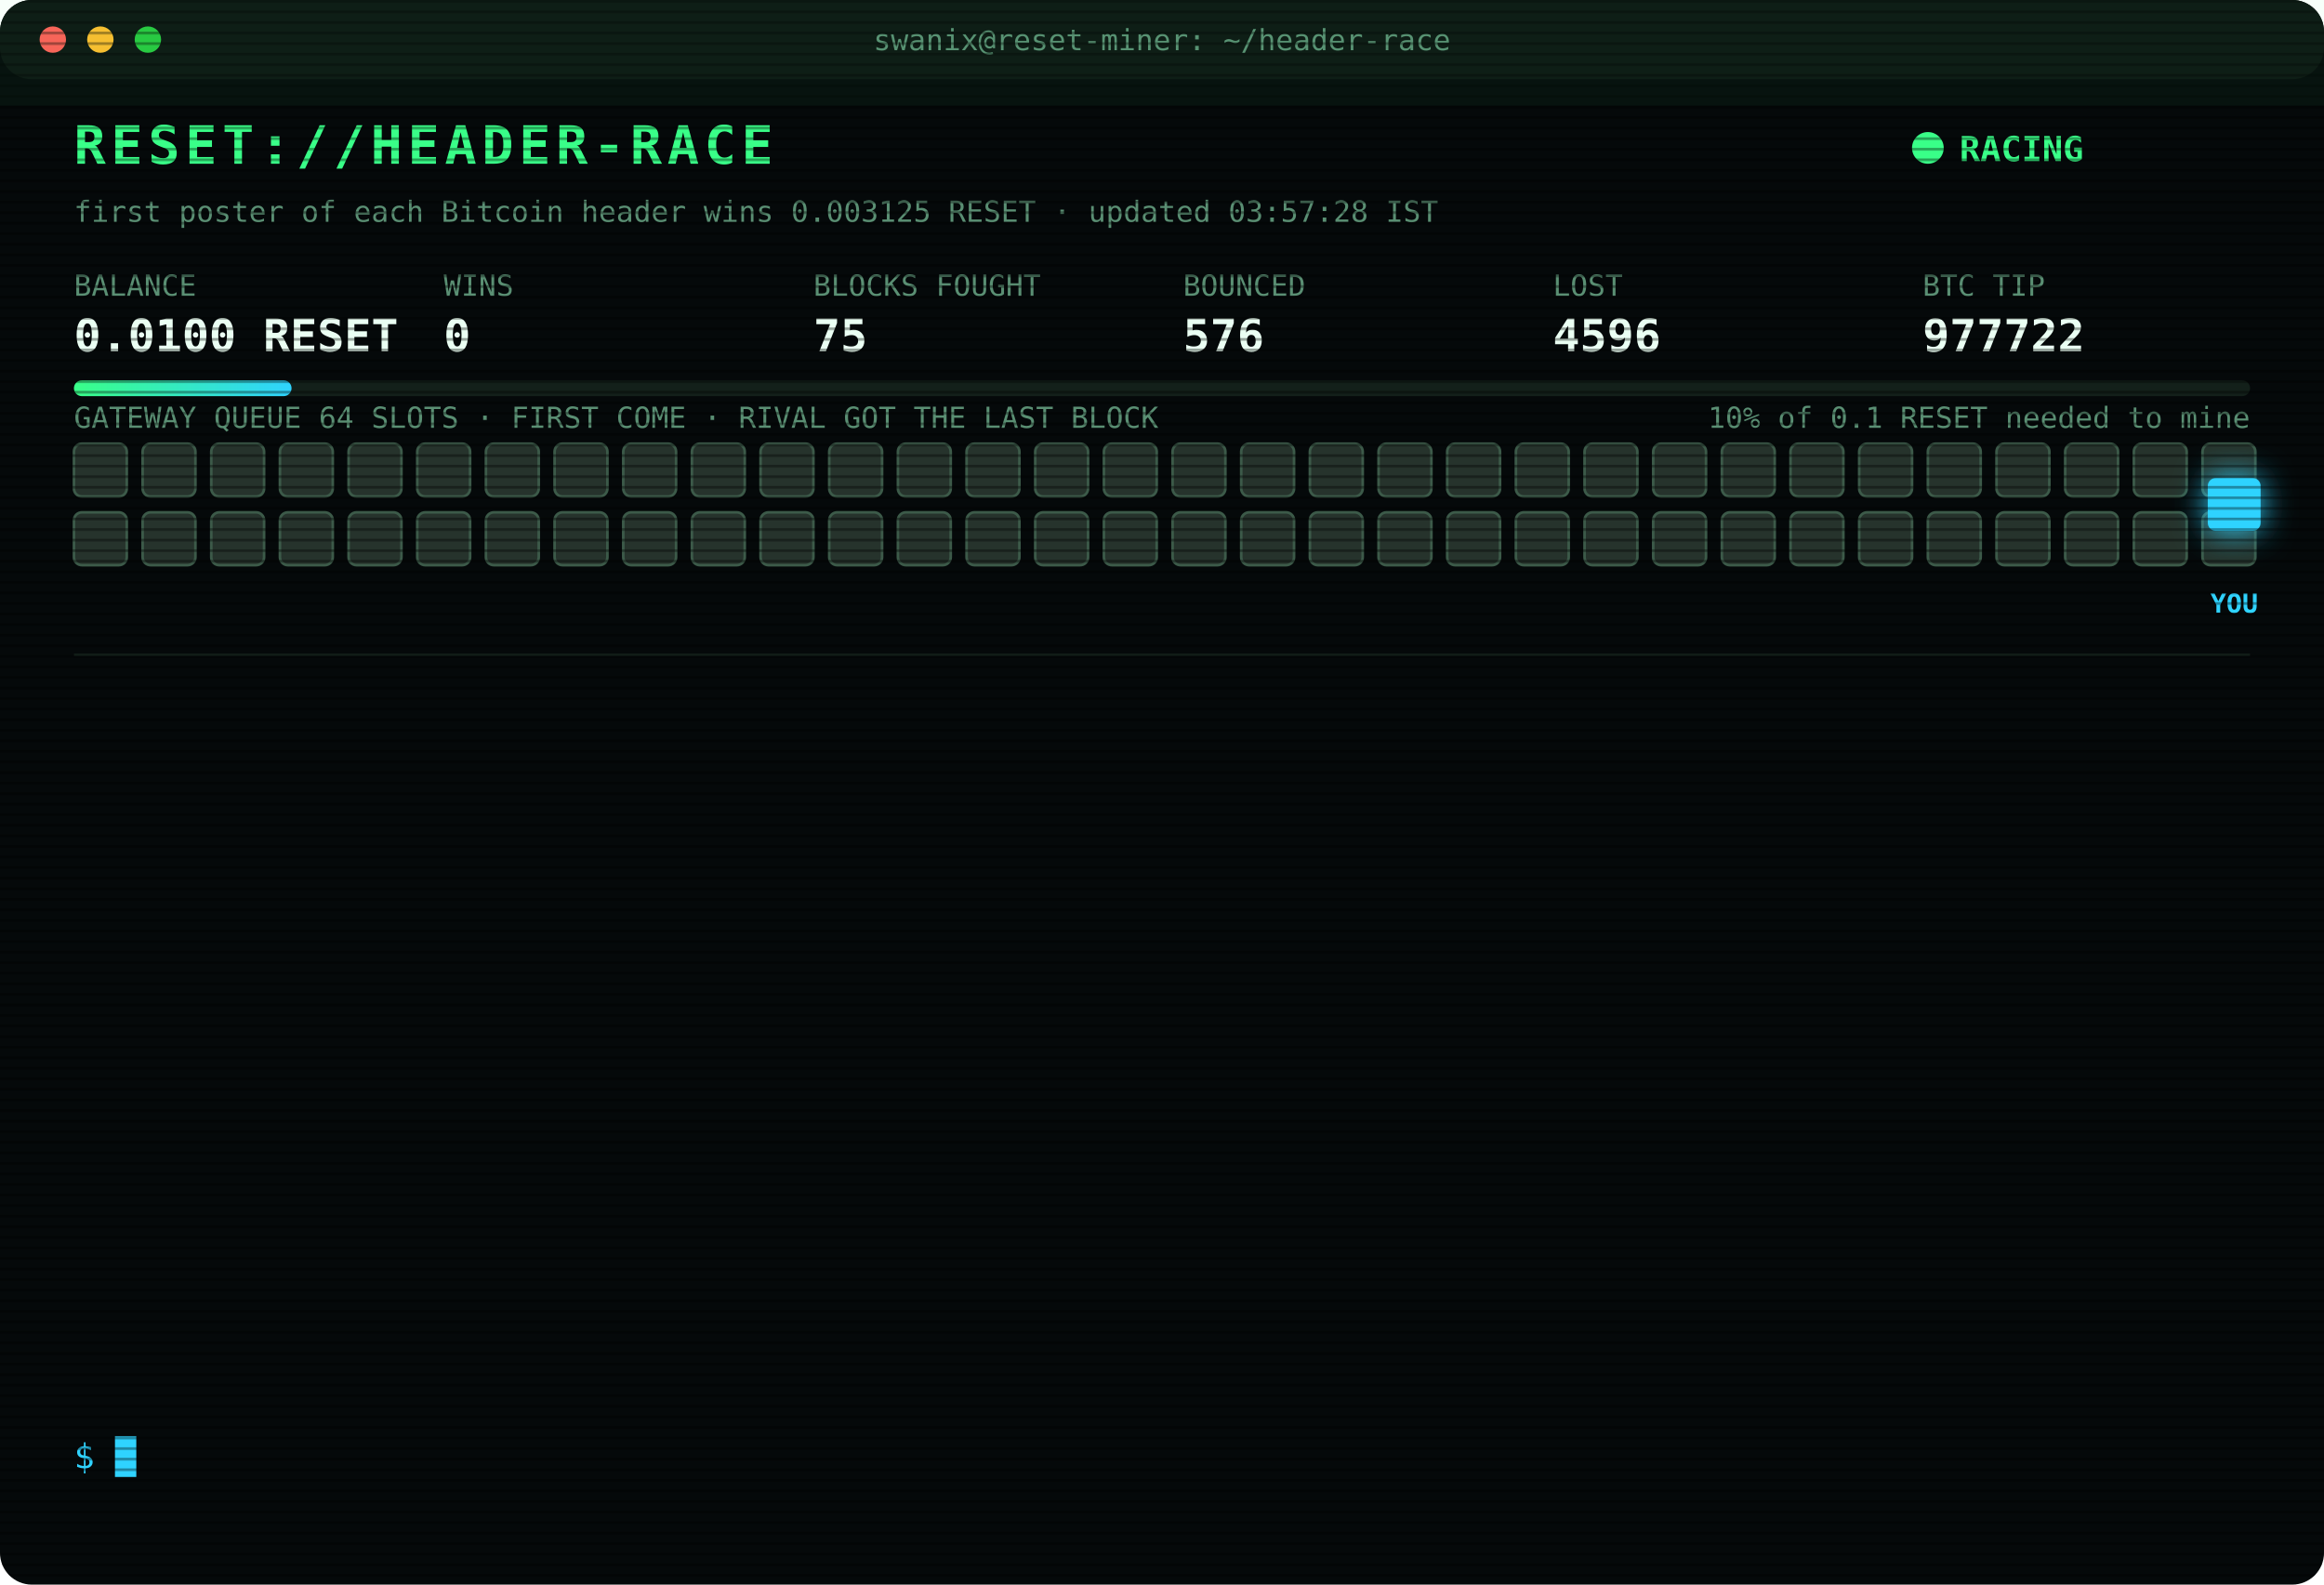
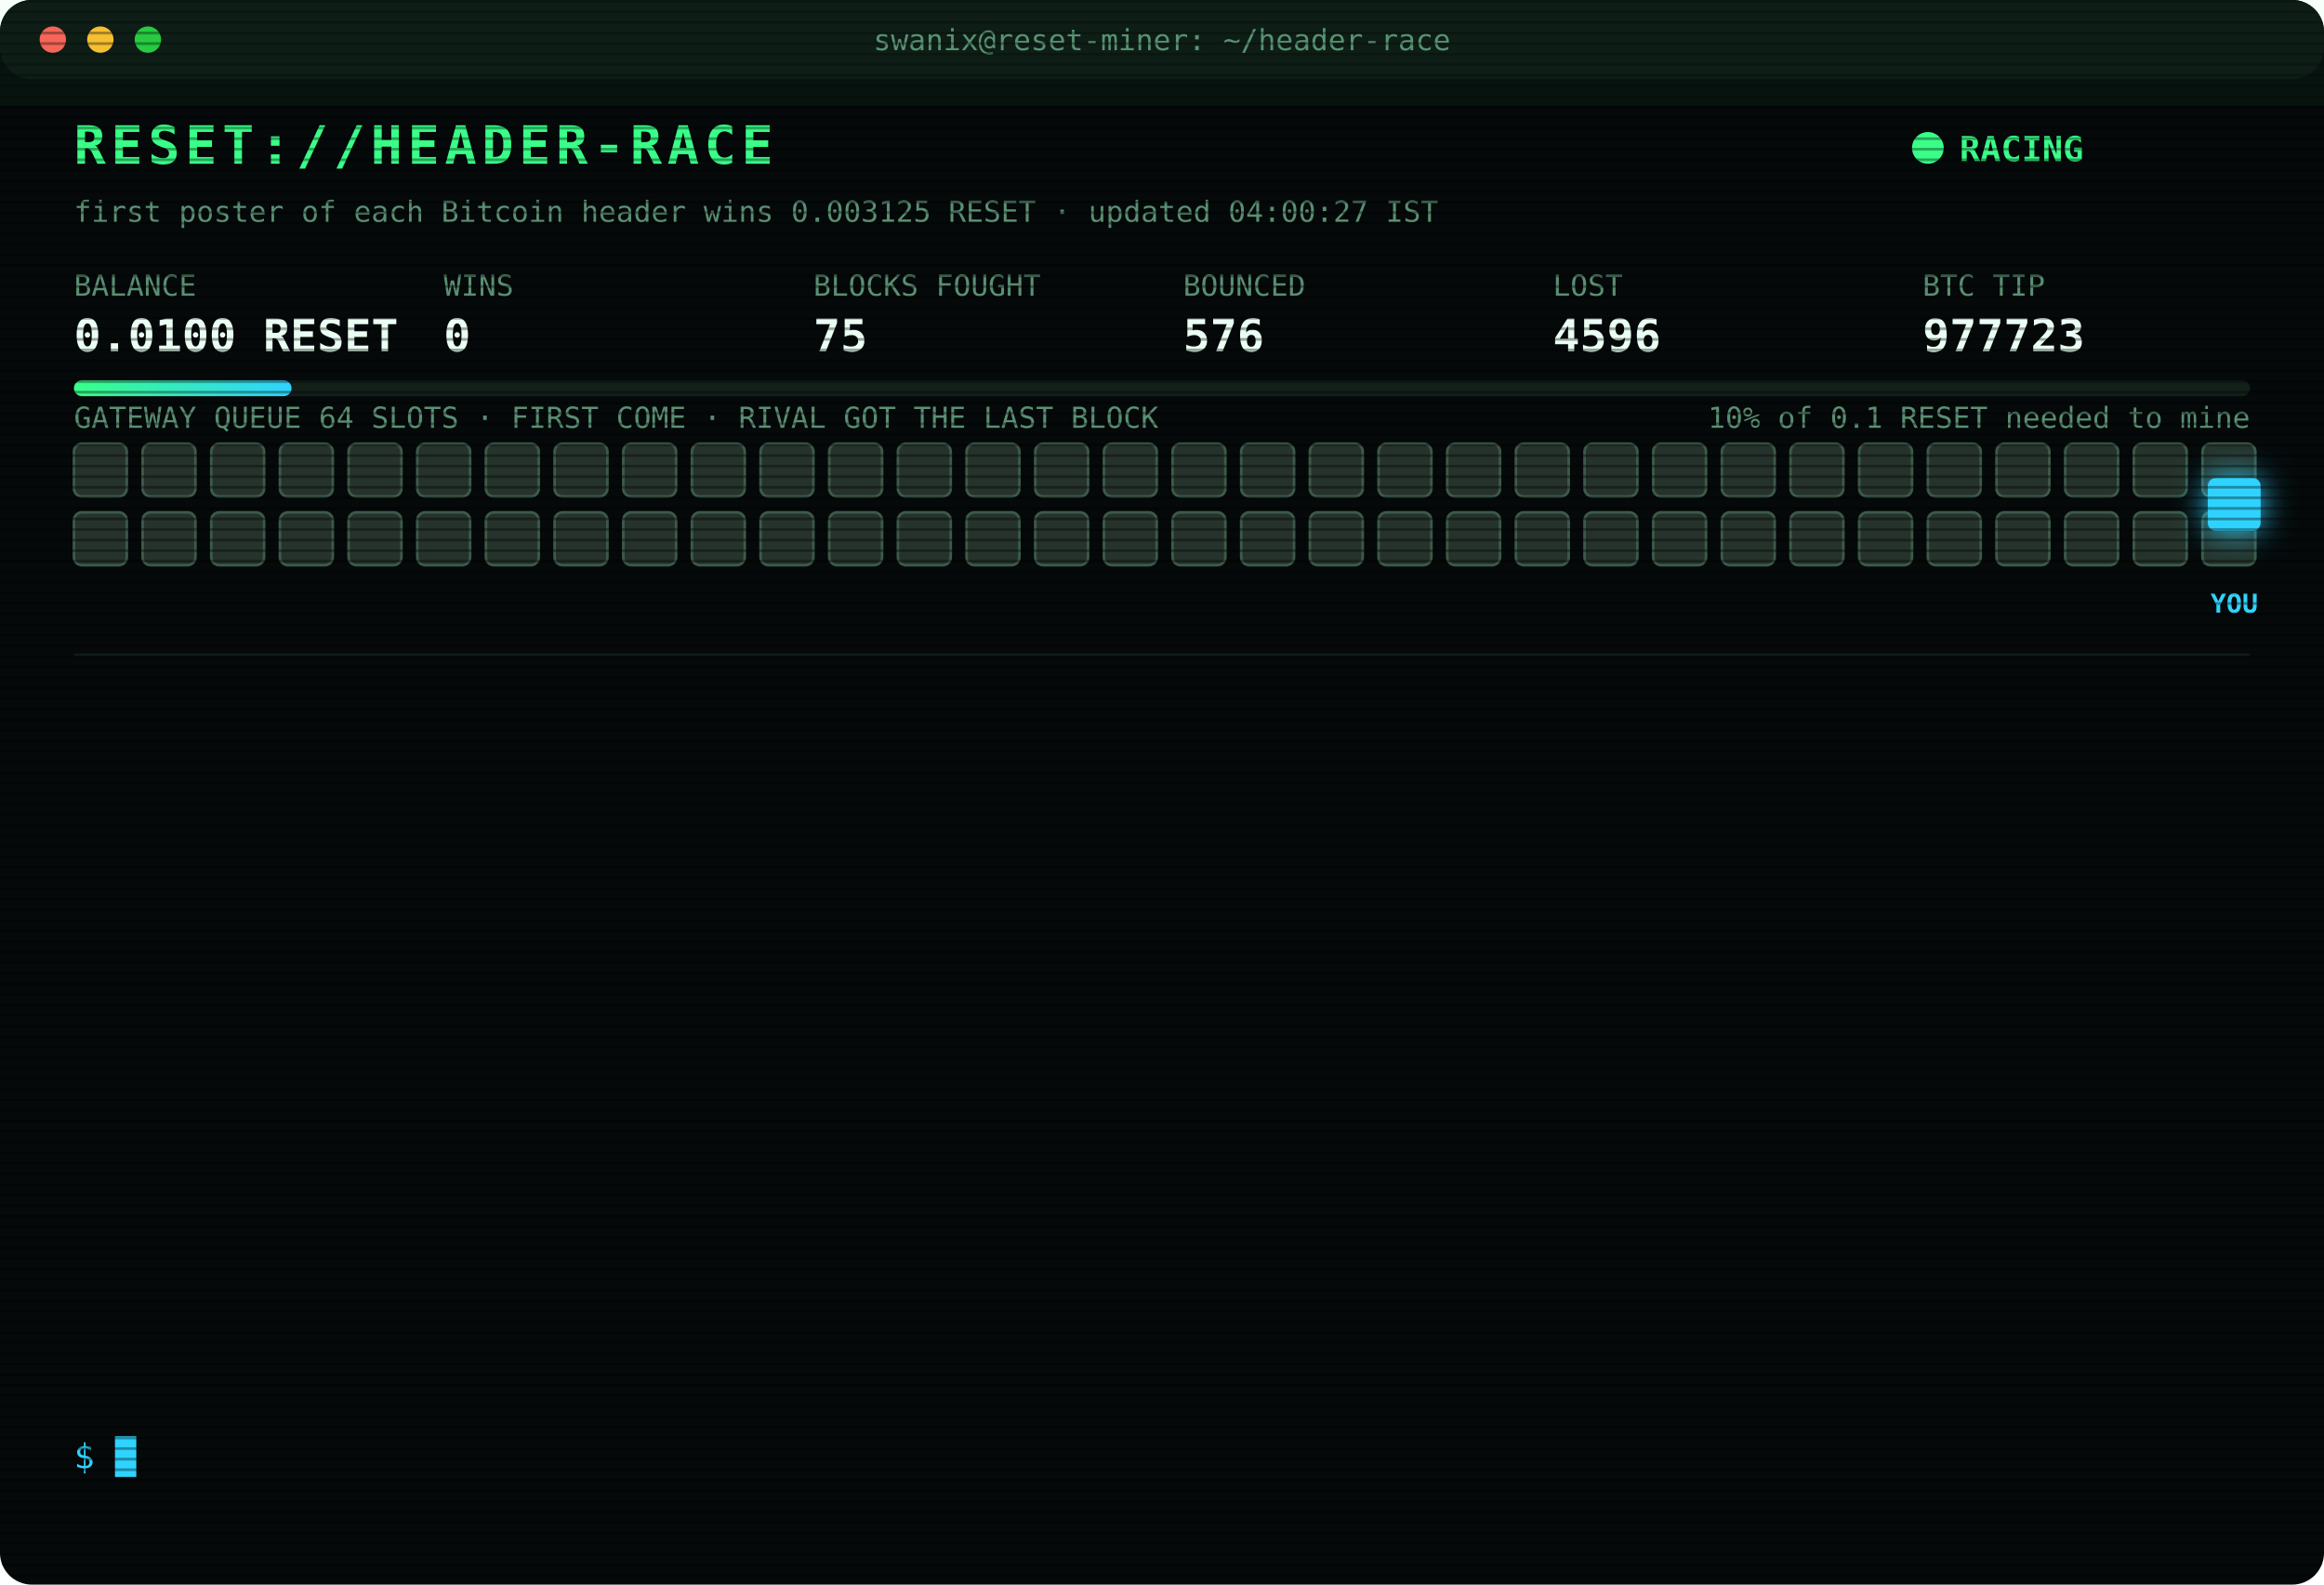
<svg xmlns="http://www.w3.org/2000/svg" width="880" height="600" viewBox="0 0 880 600" font-family="ui-monospace,SFMono-Regular,Menlo,Consolas,monospace">
  <style>
text{font-size:13px;fill:#7CFFB2}
.title{font-size:20px;font-weight:700;fill:#39FF88;letter-spacing:2px;animation:glitch 3s infinite steps(1)}
.sub{fill:#2fd3ff}.k{fill:#5a8f73;font-size:11px}.v{font-size:17px;font-weight:700;fill:#eafff3}
.ts{fill:#3f6b56}.boot{fill:#2fd3ff}.dim{fill:#5a8f73}.bad{fill:#ff4d6d}.warn{fill:#ffd23f}.mag{fill:#ff5cf0}.win{fill:#39FF88;font-weight:700}
.tag{font-size:10px;fill:#2fd3ff;font-weight:700}
.rival{fill:#26332c;stroke:#3c5a49;animation:jam 1.2s infinite alternate}
.idle{fill:#141c18;stroke:#22302a;animation:breathe 4s infinite}
.me{fill:#2fd3ff;filter:drop-shadow(0 0 6px #2fd3ff)}
.hover{animation:nudge 1.1s infinite ease-in-out}.bounce{animation:kick 1.4s infinite}
.ln{opacity:0;animation:in .4s forwards}
.cur{animation:blink 1s infinite steps(1)}
.scan{animation:scan 6s infinite linear}
.led{animation:blink 1.4s infinite}
@keyframes in{from{opacity:0;transform:translateX(-6px)}to{opacity:1;transform:none}}
@keyframes blink{50%{opacity:0}}
@keyframes jam{to{fill:#33463b}}
@keyframes breathe{50%{opacity:.4}}
@keyframes nudge{50%{transform:translateX(-10px)}}
@keyframes kick{0%,100%{transform:none}30%{transform:translateX(-14px)}55%{transform:translateX(10px) translateY(-6px)}}
@keyframes glitch{0%,92%{transform:none}93%{transform:translateX(2px);fill:#ff4d6d}95%{transform:translateX(-2px);fill:#2fd3ff}97%{transform:none}}
@keyframes scan{from{transform:translateY(-40px)}to{transform:translateY(600px)}}
</style>
  <defs>
    <pattern id="sl" width="4" height="4" patternUnits="userSpaceOnUse">
      <rect width="4" height="1" fill="#000" opacity=".35" />
    </pattern>
    <linearGradient id="bar">
      <stop offset="0" stop-color="#39FF88" />
      <stop offset="1" stop-color="#2fd3ff" />
    </linearGradient>
  </defs>
  <rect width="880" height="600" rx="12" fill="#05090a" />
  <rect width="880" height="30" rx="12" fill="#0d1512" />
  <circle cx="20" cy="15" r="5" fill="#ff5f57" />
  <circle cx="38" cy="15" r="5" fill="#febc2e" />
  <circle cx="56" cy="15" r="5" fill="#28c840" />
  <text x="440" y="19" text-anchor="middle" class="k">swanix@reset-miner: ~/header-race</text>
  <text x="28" y="62" class="title">RESET://HEADER-RACE</text>
  <circle class="led" cx="730" cy="56" r="6" fill="#39FF88" />
  <text x="742" y="61" class="win">RACING</text>
-   <text x="28" y="84" class="k">first poster of each Bitcoin header wins 0.003125 RESET · updated 03:57:28 IST</text>
+   <text x="28" y="84" class="k">first poster of each Bitcoin header wins 0.003125 RESET · updated 04:00:27 IST</text>
  <text x="28" y="112" class="k">BALANCE</text>
  <text x="28" y="133" class="v">0.0100 RESET</text>
  <text x="168" y="112" class="k">WINS</text>
  <text x="168" y="133" class="v">0</text>
  <text x="308" y="112" class="k">BLOCKS FOUGHT</text>
  <text x="308" y="133" class="v">75</text>
  <text x="448" y="112" class="k">BOUNCED</text>
  <text x="448" y="133" class="v">576</text>
  <text x="588" y="112" class="k">LOST</text>
  <text x="588" y="133" class="v">4596</text>
  <text x="728" y="112" class="k">BTC TIP</text>
-   <text x="728" y="133" class="v">977722</text>
+   <text x="728" y="133" class="v">977723</text>
  <rect x="28" y="144" width="824" height="6" rx="3" fill="#13201a" />
  <rect x="28" y="144" width="82.4" height="6" rx="3" fill="url(#bar)" />
  <text x="852" y="162" text-anchor="end" class="k">10% of 0.1 RESET needed to mine</text>
  <text x="28" y="162" class="k">GATEWAY QUEUE 64 SLOTS · FIRST COME · RIVAL GOT THE LAST BLOCK</text>
  <rect class="rival" x="28" y="168" width="20" height="20" rx="3" style="animation-delay:0.00s" />
  <rect class="rival" x="54" y="168" width="20" height="20" rx="3" style="animation-delay:0.05s" />
  <rect class="rival" x="80" y="168" width="20" height="20" rx="3" style="animation-delay:0.10s" />
  <rect class="rival" x="106" y="168" width="20" height="20" rx="3" style="animation-delay:0.15s" />
  <rect class="rival" x="132" y="168" width="20" height="20" rx="3" style="animation-delay:0.20s" />
  <rect class="rival" x="158" y="168" width="20" height="20" rx="3" style="animation-delay:0.25s" />
  <rect class="rival" x="184" y="168" width="20" height="20" rx="3" style="animation-delay:0.30s" />
  <rect class="rival" x="210" y="168" width="20" height="20" rx="3" style="animation-delay:0.35s" />
  <rect class="rival" x="236" y="168" width="20" height="20" rx="3" style="animation-delay:0.40s" />
  <rect class="rival" x="262" y="168" width="20" height="20" rx="3" style="animation-delay:0.45s" />
  <rect class="rival" x="288" y="168" width="20" height="20" rx="3" style="animation-delay:0.50s" />
  <rect class="rival" x="314" y="168" width="20" height="20" rx="3" style="animation-delay:0.55s" />
  <rect class="rival" x="340" y="168" width="20" height="20" rx="3" style="animation-delay:0.60s" />
  <rect class="rival" x="366" y="168" width="20" height="20" rx="3" style="animation-delay:0.65s" />
  <rect class="rival" x="392" y="168" width="20" height="20" rx="3" style="animation-delay:0.70s" />
  <rect class="rival" x="418" y="168" width="20" height="20" rx="3" style="animation-delay:0.75s" />
  <rect class="rival" x="444" y="168" width="20" height="20" rx="3" style="animation-delay:0.80s" />
  <rect class="rival" x="470" y="168" width="20" height="20" rx="3" style="animation-delay:0.85s" />
  <rect class="rival" x="496" y="168" width="20" height="20" rx="3" style="animation-delay:0.90s" />
  <rect class="rival" x="522" y="168" width="20" height="20" rx="3" style="animation-delay:0.95s" />
  <rect class="rival" x="548" y="168" width="20" height="20" rx="3" style="animation-delay:1.00s" />
  <rect class="rival" x="574" y="168" width="20" height="20" rx="3" style="animation-delay:1.05s" />
  <rect class="rival" x="600" y="168" width="20" height="20" rx="3" style="animation-delay:1.10s" />
  <rect class="rival" x="626" y="168" width="20" height="20" rx="3" style="animation-delay:1.15s" />
  <rect class="rival" x="652" y="168" width="20" height="20" rx="3" style="animation-delay:1.20s" />
  <rect class="rival" x="678" y="168" width="20" height="20" rx="3" style="animation-delay:1.25s" />
  <rect class="rival" x="704" y="168" width="20" height="20" rx="3" style="animation-delay:1.30s" />
  <rect class="rival" x="730" y="168" width="20" height="20" rx="3" style="animation-delay:1.35s" />
  <rect class="rival" x="756" y="168" width="20" height="20" rx="3" style="animation-delay:1.40s" />
  <rect class="rival" x="782" y="168" width="20" height="20" rx="3" style="animation-delay:1.45s" />
  <rect class="rival" x="808" y="168" width="20" height="20" rx="3" style="animation-delay:1.50s" />
  <rect class="rival" x="834" y="168" width="20" height="20" rx="3" style="animation-delay:1.55s" />
  <rect class="rival" x="28" y="194" width="20" height="20" rx="3" style="animation-delay:1.60s" />
  <rect class="rival" x="54" y="194" width="20" height="20" rx="3" style="animation-delay:1.65s" />
  <rect class="rival" x="80" y="194" width="20" height="20" rx="3" style="animation-delay:1.70s" />
  <rect class="rival" x="106" y="194" width="20" height="20" rx="3" style="animation-delay:1.75s" />
  <rect class="rival" x="132" y="194" width="20" height="20" rx="3" style="animation-delay:1.80s" />
  <rect class="rival" x="158" y="194" width="20" height="20" rx="3" style="animation-delay:1.85s" />
  <rect class="rival" x="184" y="194" width="20" height="20" rx="3" style="animation-delay:1.90s" />
  <rect class="rival" x="210" y="194" width="20" height="20" rx="3" style="animation-delay:1.95s" />
  <rect class="rival" x="236" y="194" width="20" height="20" rx="3" style="animation-delay:2.00s" />
  <rect class="rival" x="262" y="194" width="20" height="20" rx="3" style="animation-delay:2.05s" />
  <rect class="rival" x="288" y="194" width="20" height="20" rx="3" style="animation-delay:2.10s" />
  <rect class="rival" x="314" y="194" width="20" height="20" rx="3" style="animation-delay:2.15s" />
  <rect class="rival" x="340" y="194" width="20" height="20" rx="3" style="animation-delay:2.20s" />
  <rect class="rival" x="366" y="194" width="20" height="20" rx="3" style="animation-delay:2.25s" />
  <rect class="rival" x="392" y="194" width="20" height="20" rx="3" style="animation-delay:2.30s" />
  <rect class="rival" x="418" y="194" width="20" height="20" rx="3" style="animation-delay:2.35s" />
  <rect class="rival" x="444" y="194" width="20" height="20" rx="3" style="animation-delay:2.40s" />
  <rect class="rival" x="470" y="194" width="20" height="20" rx="3" style="animation-delay:2.45s" />
  <rect class="rival" x="496" y="194" width="20" height="20" rx="3" style="animation-delay:2.50s" />
  <rect class="rival" x="522" y="194" width="20" height="20" rx="3" style="animation-delay:2.55s" />
  <rect class="rival" x="548" y="194" width="20" height="20" rx="3" style="animation-delay:2.60s" />
  <rect class="rival" x="574" y="194" width="20" height="20" rx="3" style="animation-delay:2.65s" />
  <rect class="rival" x="600" y="194" width="20" height="20" rx="3" style="animation-delay:2.70s" />
  <rect class="rival" x="626" y="194" width="20" height="20" rx="3" style="animation-delay:2.75s" />
  <rect class="rival" x="652" y="194" width="20" height="20" rx="3" style="animation-delay:2.80s" />
  <rect class="rival" x="678" y="194" width="20" height="20" rx="3" style="animation-delay:2.85s" />
  <rect class="rival" x="704" y="194" width="20" height="20" rx="3" style="animation-delay:2.90s" />
  <rect class="rival" x="730" y="194" width="20" height="20" rx="3" style="animation-delay:2.95s" />
  <rect class="rival" x="756" y="194" width="20" height="20" rx="3" style="animation-delay:3.00s" />
  <rect class="rival" x="782" y="194" width="20" height="20" rx="3" style="animation-delay:3.05s" />
  <rect class="rival" x="808" y="194" width="20" height="20" rx="3" style="animation-delay:3.10s" />
  <rect class="rival" x="834" y="194" width="20" height="20" rx="3" style="animation-delay:3.15s" />
  <g class="hover">
    <rect class="me" x="836" y="181" width="20" height="20" rx="3" />
    <text class="tag" x="846" y="232" text-anchor="middle">YOU</text>
  </g>
  <line x1="28" x2="852" y1="248" y2="248" stroke="#13201a" />
  <g class="ln" style="animation-delay:0.40s">
    <text x="28" y="270" class="ts">01:49:56</text>
    <text x="104" y="270" class="bad">[LOST] #977707 taken by a rival miner</text>
  </g>
  <g class="ln" style="animation-delay:0.65s">
    <text x="28" y="292" class="ts">02:04:43</text>
    <text x="104" y="292" class="bad">[LOST] #977708 taken by a rival miner</text>
  </g>
  <g class="ln" style="animation-delay:0.90s">
    <text x="28" y="314" class="ts">02:31:43</text>
    <text x="104" y="314" class="bad">[LOST] #977710 taken by a rival miner</text>
  </g>
  <g class="ln" style="animation-delay:1.15s">
    <text x="28" y="336" class="ts">02:49:49</text>
    <text x="104" y="336" class="bad">[LOST] #977711 taken by a rival miner</text>
  </g>
  <g class="ln" style="animation-delay:1.40s">
    <text x="28" y="358" class="ts">02:56:06</text>
    <text x="104" y="358" class="bad">[LOST] #977712 taken by a rival miner</text>
  </g>
  <g class="ln" style="animation-delay:1.65s">
    <text x="28" y="380" class="ts">03:22:01</text>
    <text x="104" y="380" class="bad">[LOST] #977714 taken by a rival miner</text>
  </g>
  <g class="ln" style="animation-delay:1.90s">
    <text x="28" y="402" class="ts">03:26:29</text>
    <text x="104" y="402" class="bad">[LOST] #977716 taken by a rival miner</text>
  </g>
  <g class="ln" style="animation-delay:2.15s">
    <text x="28" y="424" class="ts">03:34:03</text>
    <text x="104" y="424" class="bad">[LOST] #977717 taken by a rival miner</text>
  </g>
  <g class="ln" style="animation-delay:2.40s">
    <text x="28" y="446" class="ts">03:47:32</text>
    <text x="104" y="446" class="bad">[LOST] #977718 taken by a rival miner</text>
  </g>
  <g class="ln" style="animation-delay:2.65s">
    <text x="28" y="468" class="ts">03:48:27</text>
    <text x="104" y="468" class="bad">[LOST] #977719 taken by a rival miner</text>
  </g>
  <g class="ln" style="animation-delay:2.90s">
    <text x="28" y="490" class="ts">03:50:14</text>
    <text x="104" y="490" class="bad">[LOST] #977720 taken by a rival miner</text>
  </g>
  <g class="ln" style="animation-delay:3.15s">
    <text x="28" y="512" class="ts">03:56:17</text>
    <text x="104" y="512" class="bad">[LOST] #977721 taken by a rival miner</text>
  </g>
  <g class="ln" style="animation-delay:3.40s">
    <text x="28" y="534" class="ts">03:57:28</text>
    <text x="104" y="534" class="bad">[LOST] #977722 taken by a rival miner</text>
  </g>
  <text x="28" y="556" class="sub">$ <tspan class="cur">█</tspan>
  </text>
  <rect width="880" height="600" rx="12" fill="url(#sl)" pointer-events="none" />
  <rect class="scan" width="880" height="40" fill="#39FF88" opacity=".04" />
</svg>
